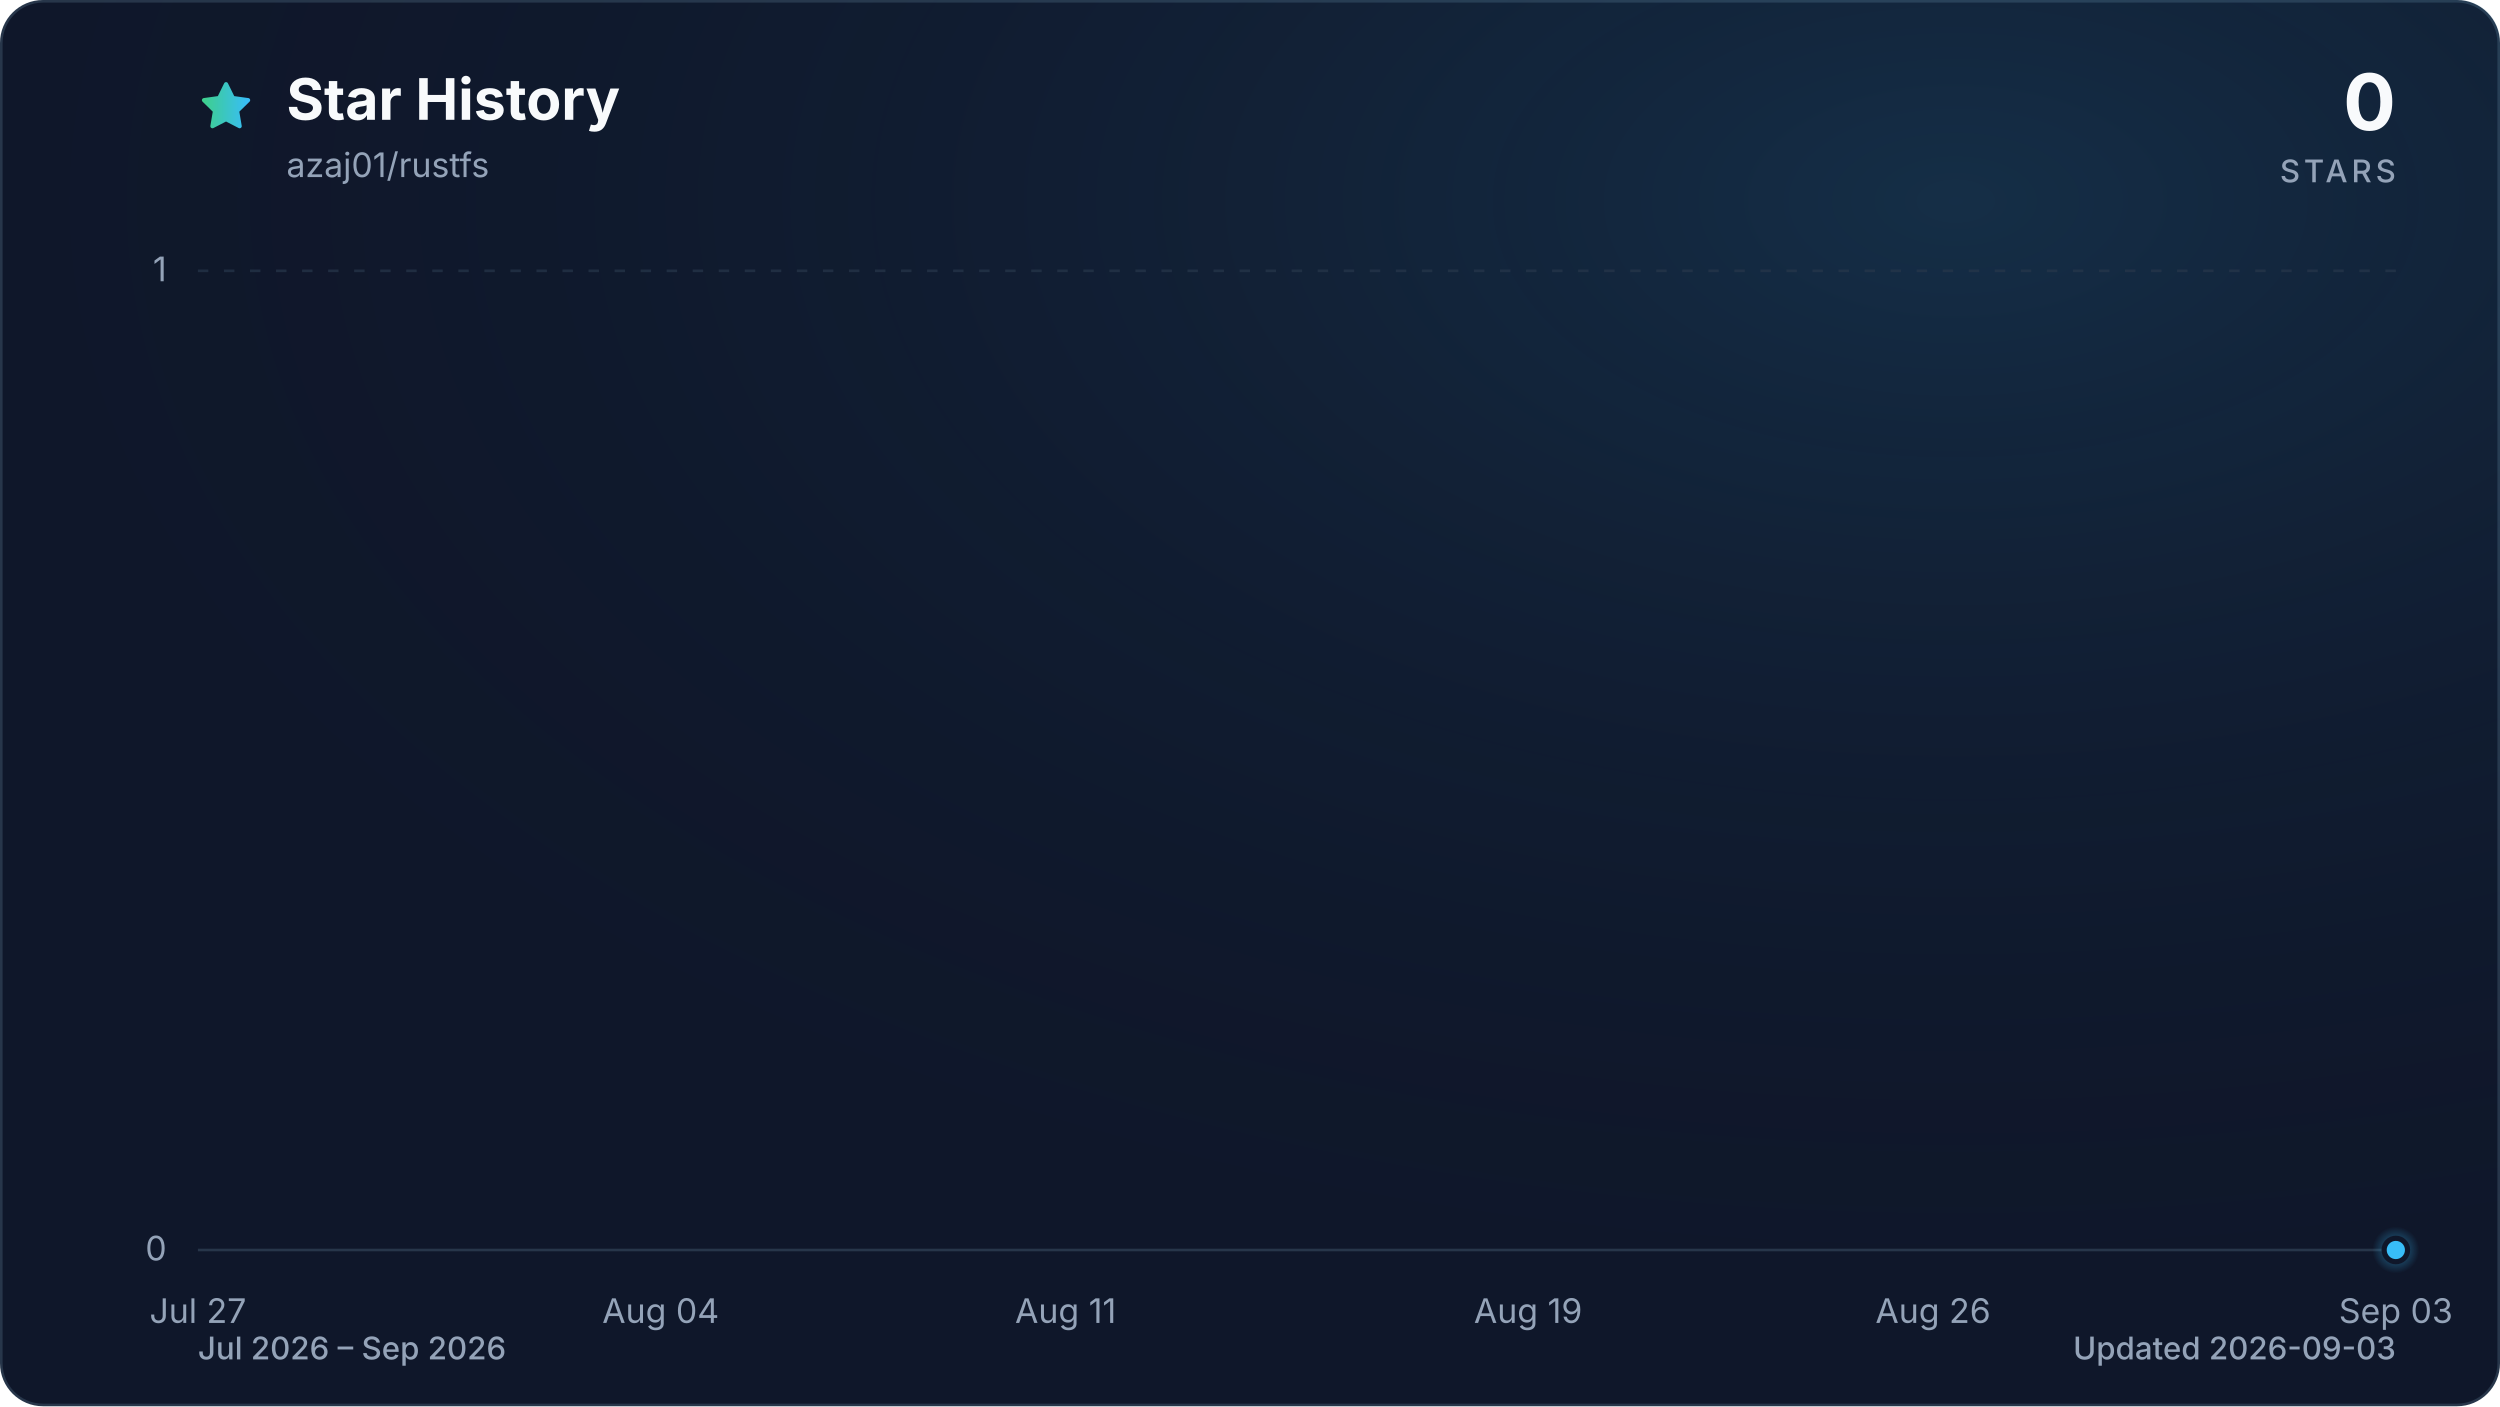
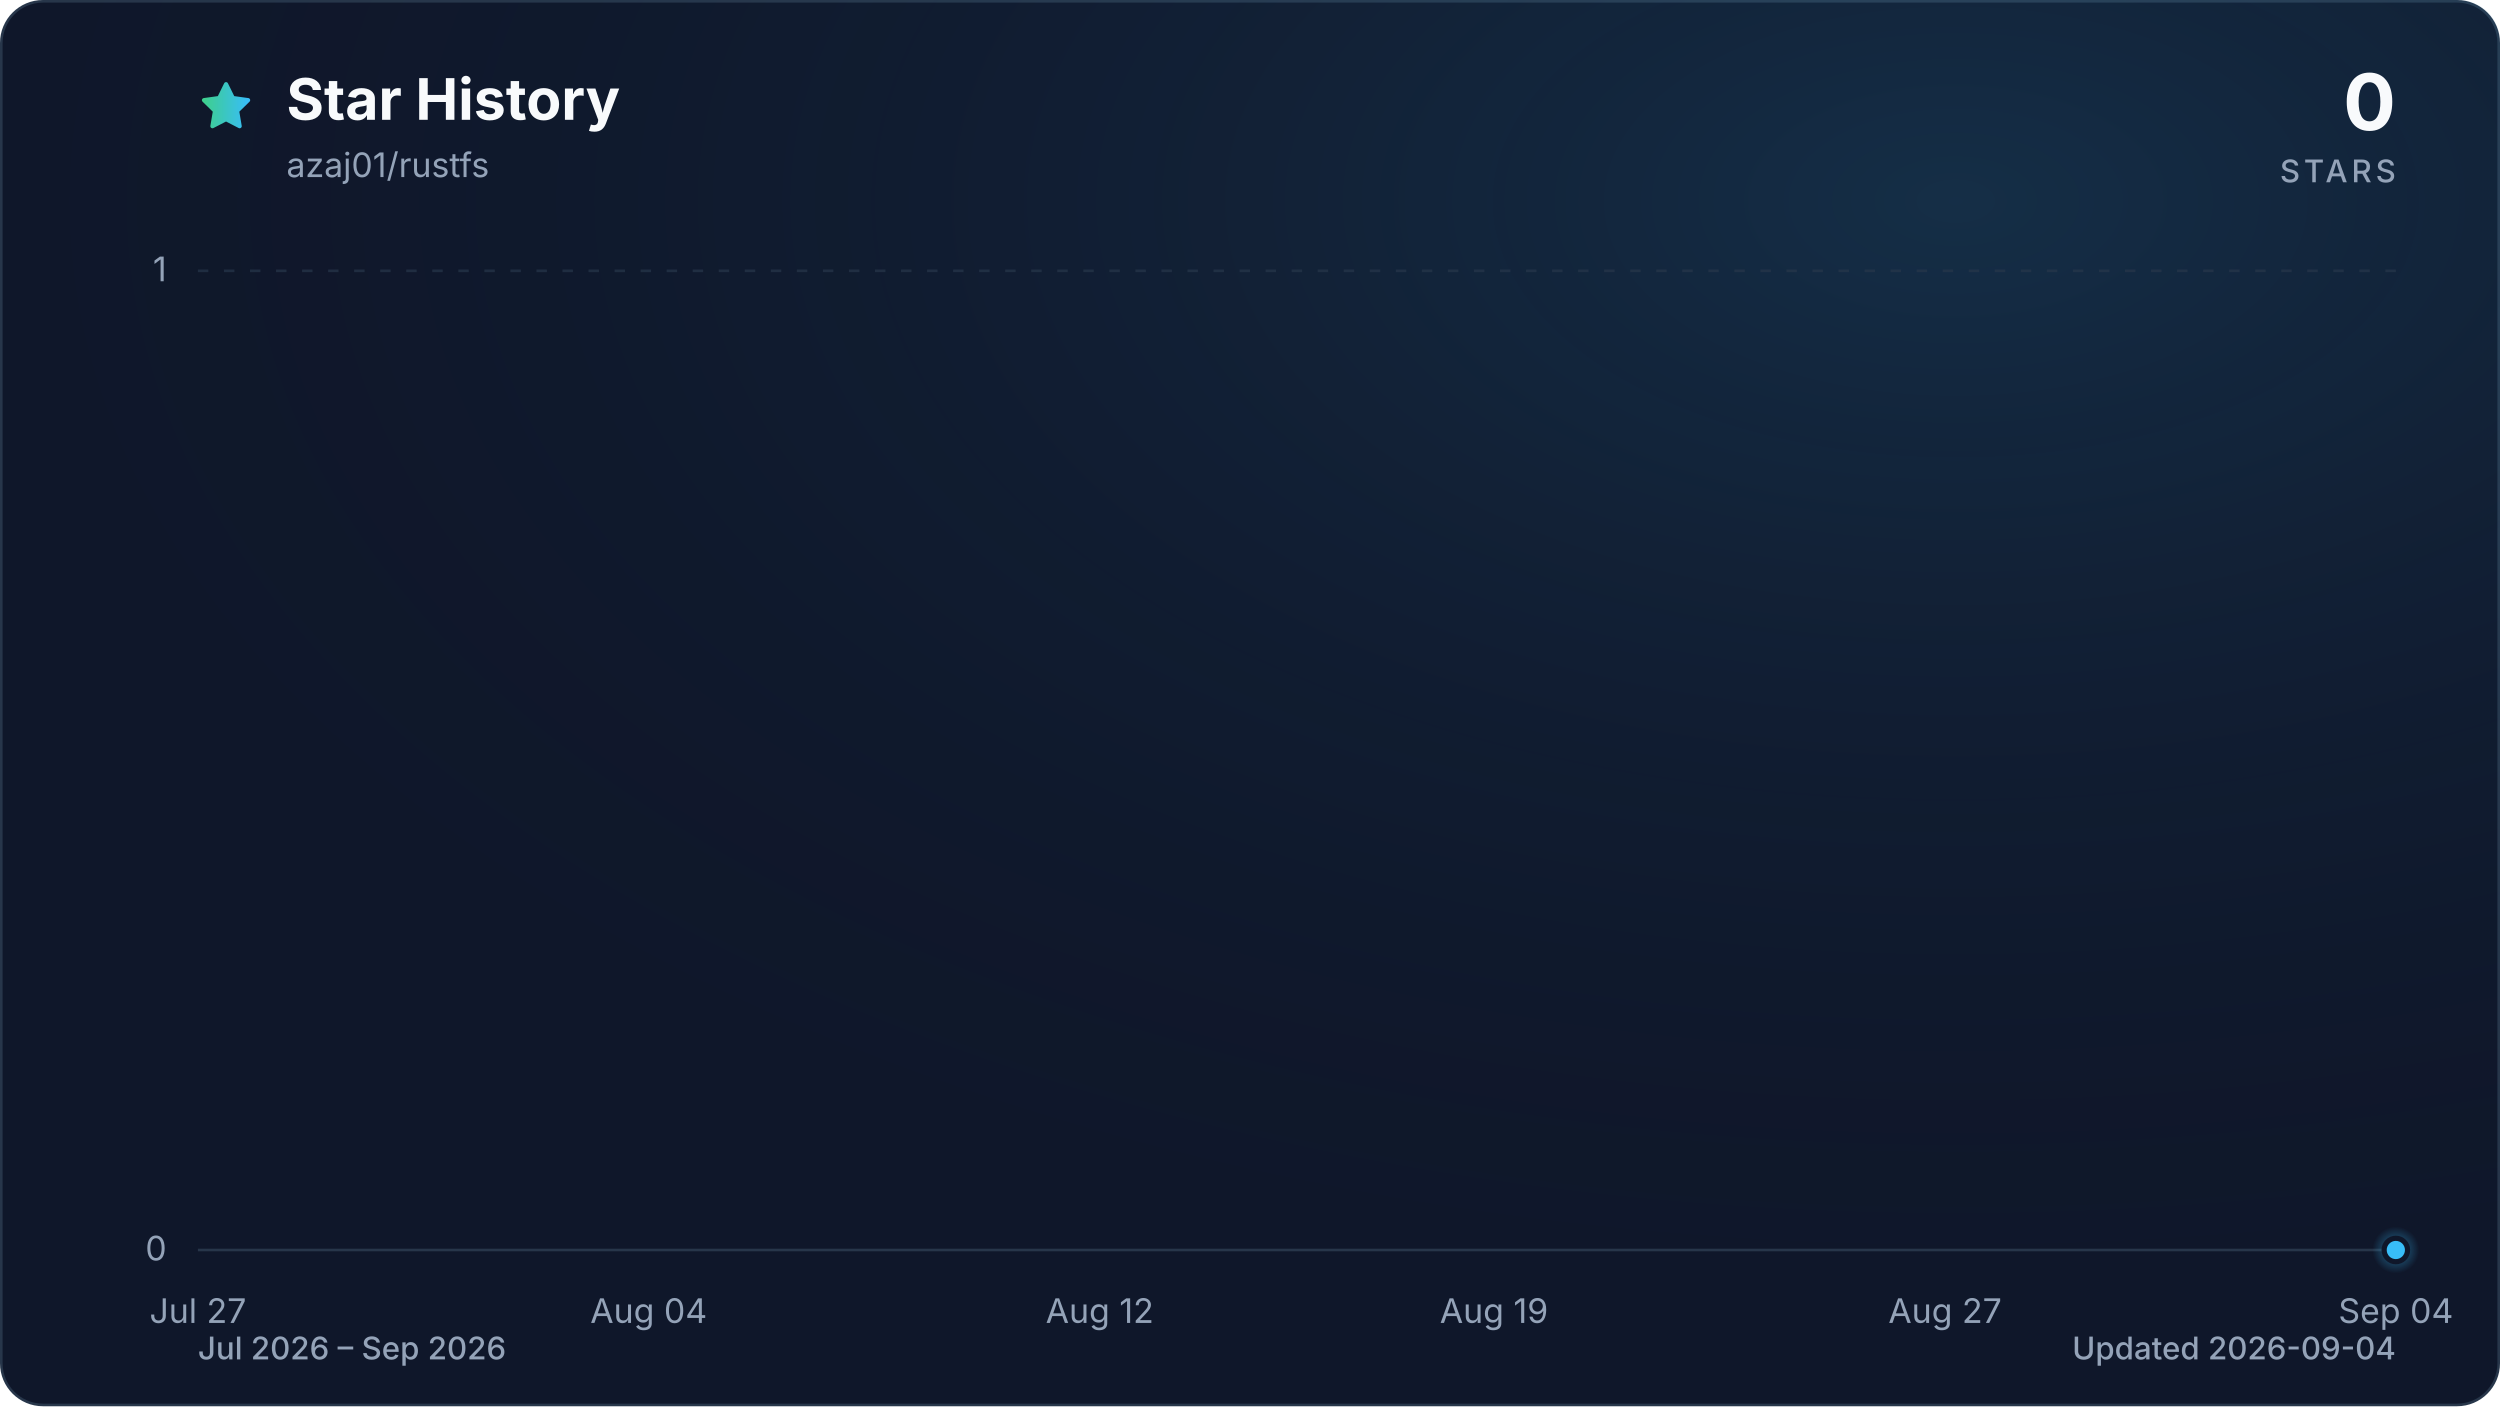
<svg xmlns="http://www.w3.org/2000/svg" viewBox="0 0 960 540" role="img" aria-labelledby="title description" data-style="gradient" data-variant="glow" data-animated="true">
  <defs>
    <linearGradient id="trend" x1="0" y1="0" x2="1" y2="0">
      <stop offset="0%" stop-color="#3ecf8e" />
      <stop offset="100%" stop-color="#38bdf8" />
    </linearGradient>
    <linearGradient id="area" x1="0" y1="0" x2="0" y2="1">
      <stop offset="0%" stop-color="#3ecf8e" stop-opacity="0.30" />
      <stop offset="55%" stop-color="#38bdf8" stop-opacity="0.10" />
      <stop offset="100%" stop-color="#38bdf8" stop-opacity="0.01" />
    </linearGradient>
    <radialGradient id="marker-halo" cx="50%" cy="50%" r="50%">
      <stop offset="0%" stop-color="#38bdf8" stop-opacity="0.55" />
      <stop offset="100%" stop-color="#38bdf8" stop-opacity="0" />
    </radialGradient>
    <radialGradient id="surface-glow" cx="78%" cy="14%" r="80%">
      <stop offset="0%" stop-color="#38bdf8" stop-opacity="0.14" />
      <stop offset="100%" stop-color="#0f172a" stop-opacity="0" />
    </radialGradient>
    <filter id="trend-glow" x="-20%" y="-20%" width="140%" height="140%">
      <feGaussianBlur stdDeviation="7" />
    </filter>
  </defs>
  <style>
.trend-enter{transform-box:fill-box;transform-origin:center;animation:trend-enter 520ms cubic-bezier(0.16,1,0.3,1)}
.marker-enter{transform-box:fill-box;transform-origin:center;animation:marker-enter 320ms cubic-bezier(0.16,1,0.3,1) 200ms both}
.marker-pulse{transform-box:fill-box;transform-origin:center;animation:marker-pulse 2.6s ease-out infinite}
@keyframes trend-enter{from{opacity:.35;transform:translateY(10px)}to{opacity:1;transform:translateY(0)}}
@keyframes marker-enter{from{opacity:0;transform:scale(.4)}to{opacity:1;transform:scale(1)}}
@keyframes marker-pulse{0%{opacity:.5;transform:scale(.7)}70%,100%{opacity:0;transform:scale(2.1)}}
@media (prefers-reduced-motion:reduce){.trend-enter,.marker-enter,.marker-pulse{animation:none!important}}
@media (prefers-reduced-motion:reduce){.marker-pulse{opacity:0}}
</style>
  <rect x="0.5" y="0.5" width="959" height="539" fill="#0f172a" stroke="#27364a" stroke-width="1" rx="16" />
  <rect width="960" height="540" fill="url(#surface-glow)" rx="16" />
  <path d="M12 2.6l2.9 5.9 6.5.9-4.7 4.6 1.1 6.5-5.8-3-5.8 3 1.1-6.5-4.7-4.6 6.5-.9L12 2.6Z" transform="translate(76 30) scale(.9)" fill="url(#trend)" stroke="url(#trend)" stroke-width="1.8" stroke-linejoin="round" aria-hidden="true" />
  <text x="110" y="46" fill="#f8fafc" font-family="ui-sans-serif, system-ui, -apple-system, BlinkMacSystemFont, 'Segoe UI', sans-serif" font-size="22" font-weight="700">Star History</text>
  <text x="110" y="68" fill="#94a3b8" font-family="ui-sans-serif, system-ui, -apple-system, BlinkMacSystemFont, 'Segoe UI', sans-serif" font-size="13">azaj01/rustfs</text>
  <text x="920" y="50" fill="#f8fafc" font-family="ui-sans-serif, system-ui, -apple-system, BlinkMacSystemFont, 'Segoe UI', sans-serif" font-size="30" font-weight="700" text-anchor="end">0</text>
  <text x="920" y="70" fill="#94a3b8" font-family="ui-sans-serif, system-ui, -apple-system, BlinkMacSystemFont, 'Segoe UI', sans-serif" font-size="12" font-weight="500" letter-spacing="1.5" text-anchor="end">STARS</text>
  <line x1="76" y1="480.0" x2="920" y2="480.0" stroke="#27364a" stroke-width="1" stroke-dasharray="0" opacity="1" />
  <text x="64" y="484.0" fill="#94a3b8" font-family="ui-sans-serif, system-ui, -apple-system, BlinkMacSystemFont, 'Segoe UI', sans-serif" font-size="13" text-anchor="end">0</text>
  <line x1="76" y1="104.0" x2="920" y2="104.0" stroke="#27364a" stroke-width="1" stroke-dasharray="4 6" opacity="0.7" />
  <text x="64" y="108.0" fill="#94a3b8" font-family="ui-sans-serif, system-ui, -apple-system, BlinkMacSystemFont, 'Segoe UI', sans-serif" font-size="13" text-anchor="end">1</text>
  <text x="76.0" y="508" fill="#94a3b8" font-family="ui-sans-serif, system-ui, -apple-system, BlinkMacSystemFont, 'Segoe UI', sans-serif" font-size="13" text-anchor="middle">Jul 27</text>
-   <text x="253.7" y="508" fill="#94a3b8" font-family="ui-sans-serif, system-ui, -apple-system, BlinkMacSystemFont, 'Segoe UI', sans-serif" font-size="13" text-anchor="middle">Aug 04</text>
-   <text x="409.2" y="508" fill="#94a3b8" font-family="ui-sans-serif, system-ui, -apple-system, BlinkMacSystemFont, 'Segoe UI', sans-serif" font-size="13" text-anchor="middle">Aug 11</text>
-   <text x="586.8" y="508" fill="#94a3b8" font-family="ui-sans-serif, system-ui, -apple-system, BlinkMacSystemFont, 'Segoe UI', sans-serif" font-size="13" text-anchor="middle">Aug 19</text>
-   <text x="742.3" y="508" fill="#94a3b8" font-family="ui-sans-serif, system-ui, -apple-system, BlinkMacSystemFont, 'Segoe UI', sans-serif" font-size="13" text-anchor="middle">Aug 26</text>
-   <text x="920.0" y="508" fill="#94a3b8" font-family="ui-sans-serif, system-ui, -apple-system, BlinkMacSystemFont, 'Segoe UI', sans-serif" font-size="13" text-anchor="middle">Sep 03</text>
+   <text x="249.1" y="508" fill="#94a3b8" font-family="ui-sans-serif, system-ui, -apple-system, BlinkMacSystemFont, 'Segoe UI', sans-serif" font-size="13" text-anchor="middle">Aug 04</text>
+   <text x="422.3" y="508" fill="#94a3b8" font-family="ui-sans-serif, system-ui, -apple-system, BlinkMacSystemFont, 'Segoe UI', sans-serif" font-size="13" text-anchor="middle">Aug 12</text>
+   <text x="573.7" y="508" fill="#94a3b8" font-family="ui-sans-serif, system-ui, -apple-system, BlinkMacSystemFont, 'Segoe UI', sans-serif" font-size="13" text-anchor="middle">Aug 19</text>
+   <text x="746.9" y="508" fill="#94a3b8" font-family="ui-sans-serif, system-ui, -apple-system, BlinkMacSystemFont, 'Segoe UI', sans-serif" font-size="13" text-anchor="middle">Aug 27</text>
+   <text x="920.0" y="508" fill="#94a3b8" font-family="ui-sans-serif, system-ui, -apple-system, BlinkMacSystemFont, 'Segoe UI', sans-serif" font-size="13" text-anchor="middle">Sep 04</text>
  <g class="trend-enter">
-     <path d="M 76.0 480.0 C 83.4 480.0, 90.8 480.0, 98.2 480.0 C 105.6 480.0, 113.0 480.0, 120.4 480.0 C 127.8 480.0, 135.2 480.0, 142.6 480.0 C 150.0 480.0, 157.4 480.0, 164.8 480.0 C 172.2 480.0, 179.6 480.0, 187.1 480.0 C 194.5 480.0, 201.9 480.0, 209.3 480.0 C 216.7 480.0, 224.1 480.0, 231.5 480.0 C 238.9 480.0, 246.3 480.0, 253.7 480.0 C 261.1 480.0, 268.5 480.0, 275.9 480.0 C 283.3 480.0, 290.7 480.0, 298.1 480.0 C 305.5 480.0, 312.9 480.0, 320.3 480.0 C 327.7 480.0, 335.1 480.0, 342.5 480.0 C 349.9 480.0, 357.3 480.0, 364.7 480.0 C 372.1 480.0, 379.5 480.0, 386.9 480.0 C 394.4 480.0, 401.8 480.0, 409.2 480.0 C 416.6 480.0, 424.0 480.0, 431.4 480.0 C 438.8 480.0, 446.2 480.0, 453.6 480.0 C 461.0 480.0, 468.4 480.0, 475.8 480.0 C 483.2 480.0, 490.6 480.0, 498.0 480.0 C 505.4 480.0, 512.8 480.0, 520.2 480.0 C 527.6 480.0, 535.0 480.0, 542.4 480.0 C 549.8 480.0, 557.2 480.0, 564.6 480.0 C 572.0 480.0, 579.4 480.0, 586.8 480.0 C 594.2 480.0, 601.6 480.0, 609.1 480.0 C 616.5 480.0, 623.9 480.0, 631.3 480.0 C 638.7 480.0, 646.1 480.0, 653.5 480.0 C 660.9 480.0, 668.3 480.0, 675.7 480.0 C 683.1 480.0, 690.5 480.0, 697.9 480.0 C 705.3 480.0, 712.7 480.0, 720.1 480.0 C 727.5 480.0, 734.9 480.0, 742.3 480.0 C 749.7 480.0, 757.1 480.0, 764.5 480.0 C 771.9 480.0, 779.3 480.0, 786.7 480.0 C 794.1 480.0, 801.5 480.0, 808.9 480.0 C 816.4 480.0, 823.8 480.0, 831.2 480.0 C 838.6 480.0, 846.0 480.0, 853.4 480.0 C 860.8 480.0, 868.2 480.0, 875.6 480.0 C 883.0 480.0, 890.4 480.0, 897.8 480.0 C 905.2 480.0, 912.6 480.0, 920.0 480.0 L 920.0 480.0 L 76.0 480.0 Z" fill="url(#area)" />
-     <path d="M 76.0 480.0 C 83.4 480.0, 90.8 480.0, 98.2 480.0 C 105.6 480.0, 113.0 480.0, 120.4 480.0 C 127.8 480.0, 135.2 480.0, 142.6 480.0 C 150.0 480.0, 157.4 480.0, 164.8 480.0 C 172.2 480.0, 179.6 480.0, 187.1 480.0 C 194.5 480.0, 201.9 480.0, 209.3 480.0 C 216.7 480.0, 224.1 480.0, 231.5 480.0 C 238.9 480.0, 246.3 480.0, 253.7 480.0 C 261.1 480.0, 268.5 480.0, 275.9 480.0 C 283.3 480.0, 290.7 480.0, 298.1 480.0 C 305.5 480.0, 312.9 480.0, 320.3 480.0 C 327.7 480.0, 335.1 480.0, 342.5 480.0 C 349.9 480.0, 357.3 480.0, 364.7 480.0 C 372.1 480.0, 379.5 480.0, 386.9 480.0 C 394.4 480.0, 401.8 480.0, 409.2 480.0 C 416.6 480.0, 424.0 480.0, 431.4 480.0 C 438.8 480.0, 446.2 480.0, 453.6 480.0 C 461.0 480.0, 468.4 480.0, 475.8 480.0 C 483.2 480.0, 490.6 480.0, 498.0 480.0 C 505.4 480.0, 512.8 480.0, 520.2 480.0 C 527.6 480.0, 535.0 480.0, 542.4 480.0 C 549.8 480.0, 557.2 480.0, 564.6 480.0 C 572.0 480.0, 579.4 480.0, 586.8 480.0 C 594.2 480.0, 601.6 480.0, 609.1 480.0 C 616.5 480.0, 623.9 480.0, 631.3 480.0 C 638.7 480.0, 646.1 480.0, 653.5 480.0 C 660.9 480.0, 668.3 480.0, 675.7 480.0 C 683.1 480.0, 690.5 480.0, 697.9 480.0 C 705.3 480.0, 712.7 480.0, 720.1 480.0 C 727.5 480.0, 734.9 480.0, 742.3 480.0 C 749.7 480.0, 757.1 480.0, 764.5 480.0 C 771.9 480.0, 779.3 480.0, 786.7 480.0 C 794.1 480.0, 801.5 480.0, 808.9 480.0 C 816.4 480.0, 823.8 480.0, 831.2 480.0 C 838.6 480.0, 846.0 480.0, 853.4 480.0 C 860.8 480.0, 868.2 480.0, 875.6 480.0 C 883.0 480.0, 890.4 480.0, 897.8 480.0 C 905.2 480.0, 912.6 480.0, 920.0 480.0" fill="none" stroke="url(#trend)" stroke-width="12" stroke-linecap="round" stroke-linejoin="round" opacity="0.16" filter="url(#trend-glow)" />
-     <path d="M 76.0 480.0 C 83.4 480.0, 90.8 480.0, 98.2 480.0 C 105.6 480.0, 113.0 480.0, 120.4 480.0 C 127.8 480.0, 135.2 480.0, 142.6 480.0 C 150.0 480.0, 157.4 480.0, 164.8 480.0 C 172.2 480.0, 179.6 480.0, 187.1 480.0 C 194.5 480.0, 201.9 480.0, 209.3 480.0 C 216.7 480.0, 224.1 480.0, 231.5 480.0 C 238.9 480.0, 246.3 480.0, 253.7 480.0 C 261.1 480.0, 268.5 480.0, 275.9 480.0 C 283.3 480.0, 290.7 480.0, 298.1 480.0 C 305.5 480.0, 312.9 480.0, 320.3 480.0 C 327.7 480.0, 335.1 480.0, 342.5 480.0 C 349.9 480.0, 357.3 480.0, 364.7 480.0 C 372.1 480.0, 379.5 480.0, 386.9 480.0 C 394.4 480.0, 401.8 480.0, 409.2 480.0 C 416.6 480.0, 424.0 480.0, 431.4 480.0 C 438.8 480.0, 446.2 480.0, 453.6 480.0 C 461.0 480.0, 468.4 480.0, 475.8 480.0 C 483.2 480.0, 490.6 480.0, 498.0 480.0 C 505.4 480.0, 512.8 480.0, 520.2 480.0 C 527.6 480.0, 535.0 480.0, 542.4 480.0 C 549.8 480.0, 557.2 480.0, 564.6 480.0 C 572.0 480.0, 579.4 480.0, 586.8 480.0 C 594.2 480.0, 601.6 480.0, 609.1 480.0 C 616.5 480.0, 623.9 480.0, 631.3 480.0 C 638.7 480.0, 646.1 480.0, 653.5 480.0 C 660.9 480.0, 668.3 480.0, 675.7 480.0 C 683.1 480.0, 690.5 480.0, 697.9 480.0 C 705.3 480.0, 712.7 480.0, 720.1 480.0 C 727.5 480.0, 734.9 480.0, 742.3 480.0 C 749.7 480.0, 757.1 480.0, 764.5 480.0 C 771.9 480.0, 779.3 480.0, 786.7 480.0 C 794.1 480.0, 801.5 480.0, 808.9 480.0 C 816.4 480.0, 823.8 480.0, 831.2 480.0 C 838.6 480.0, 846.0 480.0, 853.4 480.0 C 860.8 480.0, 868.2 480.0, 875.6 480.0 C 883.0 480.0, 890.4 480.0, 897.8 480.0 C 905.2 480.0, 912.6 480.0, 920.0 480.0" fill="none" stroke="url(#trend)" stroke-width="3" stroke-linecap="round" stroke-linejoin="round" />
+     <path d="M 76.0 480.0 C 83.2 480.0, 90.4 480.0, 97.6 480.0 C 104.9 480.0, 112.1 480.0, 119.3 480.0 C 126.5 480.0, 133.7 480.0, 140.9 480.0 C 148.1 480.0, 155.4 480.0, 162.6 480.0 C 169.8 480.0, 177.0 480.0, 184.2 480.0 C 191.4 480.0, 198.6 480.0, 205.8 480.0 C 213.1 480.0, 220.3 480.0, 227.5 480.0 C 234.7 480.0, 241.9 480.0, 249.1 480.0 C 256.3 480.0, 263.6 480.0, 270.8 480.0 C 278.0 480.0, 285.2 480.0, 292.4 480.0 C 299.6 480.0, 306.8 480.0, 314.1 480.0 C 321.3 480.0, 328.5 480.0, 335.7 480.0 C 342.9 480.0, 350.1 480.0, 357.3 480.0 C 364.5 480.0, 371.8 480.0, 379.0 480.0 C 386.2 480.0, 393.4 480.0, 400.6 480.0 C 407.8 480.0, 415.0 480.0, 422.3 480.0 C 429.5 480.0, 436.7 480.0, 443.9 480.0 C 451.1 480.0, 458.3 480.0, 465.5 480.0 C 472.8 480.0, 480.0 480.0, 487.2 480.0 C 494.4 480.0, 501.6 480.0, 508.8 480.0 C 516.0 480.0, 523.2 480.0, 530.5 480.0 C 537.7 480.0, 544.9 480.0, 552.1 480.0 C 559.3 480.0, 566.5 480.0, 573.7 480.0 C 581.0 480.0, 588.2 480.0, 595.4 480.0 C 602.6 480.0, 609.8 480.0, 617.0 480.0 C 624.2 480.0, 631.5 480.0, 638.7 480.0 C 645.9 480.0, 653.1 480.0, 660.3 480.0 C 667.5 480.0, 674.7 480.0, 681.9 480.0 C 689.2 480.0, 696.4 480.0, 703.6 480.0 C 710.8 480.0, 718.0 480.0, 725.2 480.0 C 732.4 480.0, 739.7 480.0, 746.9 480.0 C 754.1 480.0, 761.3 480.0, 768.5 480.0 C 775.7 480.0, 782.9 480.0, 790.2 480.0 C 797.4 480.0, 804.6 480.0, 811.8 480.0 C 819.0 480.0, 826.2 480.0, 833.4 480.0 C 840.6 480.0, 847.9 480.0, 855.1 480.0 C 862.3 480.0, 869.5 480.0, 876.7 480.0 C 883.9 480.0, 891.1 480.0, 898.4 480.0 C 905.6 480.0, 912.8 480.0, 920.0 480.0 L 920.0 480.0 L 76.0 480.0 Z" fill="url(#area)" />
+     <path d="M 76.0 480.0 C 83.2 480.0, 90.4 480.0, 97.6 480.0 C 104.9 480.0, 112.1 480.0, 119.3 480.0 C 126.5 480.0, 133.7 480.0, 140.9 480.0 C 148.1 480.0, 155.4 480.0, 162.6 480.0 C 169.8 480.0, 177.0 480.0, 184.2 480.0 C 191.4 480.0, 198.6 480.0, 205.8 480.0 C 213.1 480.0, 220.3 480.0, 227.5 480.0 C 234.7 480.0, 241.9 480.0, 249.1 480.0 C 256.3 480.0, 263.6 480.0, 270.8 480.0 C 278.0 480.0, 285.2 480.0, 292.4 480.0 C 299.6 480.0, 306.8 480.0, 314.1 480.0 C 321.3 480.0, 328.5 480.0, 335.7 480.0 C 342.9 480.0, 350.1 480.0, 357.3 480.0 C 364.5 480.0, 371.8 480.0, 379.0 480.0 C 386.2 480.0, 393.4 480.0, 400.6 480.0 C 407.8 480.0, 415.0 480.0, 422.3 480.0 C 429.5 480.0, 436.7 480.0, 443.9 480.0 C 451.1 480.0, 458.3 480.0, 465.5 480.0 C 472.8 480.0, 480.0 480.0, 487.2 480.0 C 494.4 480.0, 501.6 480.0, 508.8 480.0 C 516.0 480.0, 523.2 480.0, 530.5 480.0 C 537.7 480.0, 544.9 480.0, 552.1 480.0 C 559.3 480.0, 566.5 480.0, 573.7 480.0 C 581.0 480.0, 588.2 480.0, 595.4 480.0 C 602.6 480.0, 609.8 480.0, 617.0 480.0 C 624.2 480.0, 631.5 480.0, 638.7 480.0 C 645.9 480.0, 653.1 480.0, 660.3 480.0 C 667.5 480.0, 674.7 480.0, 681.9 480.0 C 689.2 480.0, 696.4 480.0, 703.6 480.0 C 710.8 480.0, 718.0 480.0, 725.2 480.0 C 732.4 480.0, 739.7 480.0, 746.9 480.0 C 754.1 480.0, 761.3 480.0, 768.5 480.0 C 775.7 480.0, 782.9 480.0, 790.2 480.0 C 797.4 480.0, 804.6 480.0, 811.8 480.0 C 819.0 480.0, 826.2 480.0, 833.4 480.0 C 840.6 480.0, 847.9 480.0, 855.1 480.0 C 862.3 480.0, 869.5 480.0, 876.7 480.0 C 883.9 480.0, 891.1 480.0, 898.4 480.0 C 905.6 480.0, 912.8 480.0, 920.0 480.0" fill="none" stroke="url(#trend)" stroke-width="12" stroke-linecap="round" stroke-linejoin="round" opacity="0.16" filter="url(#trend-glow)" />
+     <path d="M 76.0 480.0 C 83.2 480.0, 90.4 480.0, 97.6 480.0 C 104.9 480.0, 112.1 480.0, 119.3 480.0 C 126.5 480.0, 133.7 480.0, 140.9 480.0 C 148.1 480.0, 155.4 480.0, 162.6 480.0 C 169.8 480.0, 177.0 480.0, 184.2 480.0 C 191.4 480.0, 198.6 480.0, 205.8 480.0 C 213.1 480.0, 220.3 480.0, 227.5 480.0 C 234.7 480.0, 241.9 480.0, 249.1 480.0 C 256.3 480.0, 263.6 480.0, 270.8 480.0 C 278.0 480.0, 285.2 480.0, 292.4 480.0 C 299.6 480.0, 306.8 480.0, 314.1 480.0 C 321.3 480.0, 328.5 480.0, 335.7 480.0 C 342.9 480.0, 350.1 480.0, 357.3 480.0 C 364.5 480.0, 371.8 480.0, 379.0 480.0 C 386.2 480.0, 393.4 480.0, 400.6 480.0 C 407.8 480.0, 415.0 480.0, 422.3 480.0 C 429.5 480.0, 436.7 480.0, 443.9 480.0 C 451.1 480.0, 458.3 480.0, 465.5 480.0 C 472.8 480.0, 480.0 480.0, 487.2 480.0 C 494.4 480.0, 501.6 480.0, 508.8 480.0 C 516.0 480.0, 523.2 480.0, 530.5 480.0 C 537.7 480.0, 544.9 480.0, 552.1 480.0 C 559.3 480.0, 566.5 480.0, 573.7 480.0 C 581.0 480.0, 588.2 480.0, 595.4 480.0 C 602.6 480.0, 609.8 480.0, 617.0 480.0 C 624.2 480.0, 631.5 480.0, 638.7 480.0 C 645.9 480.0, 653.1 480.0, 660.3 480.0 C 667.5 480.0, 674.7 480.0, 681.9 480.0 C 689.2 480.0, 696.4 480.0, 703.6 480.0 C 710.8 480.0, 718.0 480.0, 725.2 480.0 C 732.4 480.0, 739.7 480.0, 746.9 480.0 C 754.1 480.0, 761.3 480.0, 768.5 480.0 C 775.7 480.0, 782.9 480.0, 790.2 480.0 C 797.4 480.0, 804.6 480.0, 811.8 480.0 C 819.0 480.0, 826.2 480.0, 833.4 480.0 C 840.6 480.0, 847.9 480.0, 855.1 480.0 C 862.3 480.0, 869.5 480.0, 876.7 480.0 C 883.9 480.0, 891.1 480.0, 898.4 480.0 C 905.6 480.0, 912.8 480.0, 920.0 480.0" fill="none" stroke="url(#trend)" stroke-width="3" stroke-linecap="round" stroke-linejoin="round" />
  </g>
  <g class="marker-enter">
    <circle class="marker-pulse" cx="920.0" cy="480.0" r="9" fill="url(#marker-halo)" />
    <circle cx="920.0" cy="480.0" r="4.5" fill="#38bdf8" stroke="#0f172a" stroke-width="2" />
  </g>
  <text x="76" y="522" fill="#94a3b8" font-family="ui-sans-serif, system-ui, -apple-system, BlinkMacSystemFont, 'Segoe UI', sans-serif" font-size="12" font-weight="500">Jul 2026 – Sep 2026</text>
-   <text x="920" y="522" fill="#94a3b8" font-family="ui-sans-serif, system-ui, -apple-system, BlinkMacSystemFont, 'Segoe UI', sans-serif" font-size="12" font-weight="500" text-anchor="end">Updated 2026-09-03</text>
+   <text x="920" y="522" fill="#94a3b8" font-family="ui-sans-serif, system-ui, -apple-system, BlinkMacSystemFont, 'Segoe UI', sans-serif" font-size="12" font-weight="500" text-anchor="end">Updated 2026-09-04</text>
</svg>
